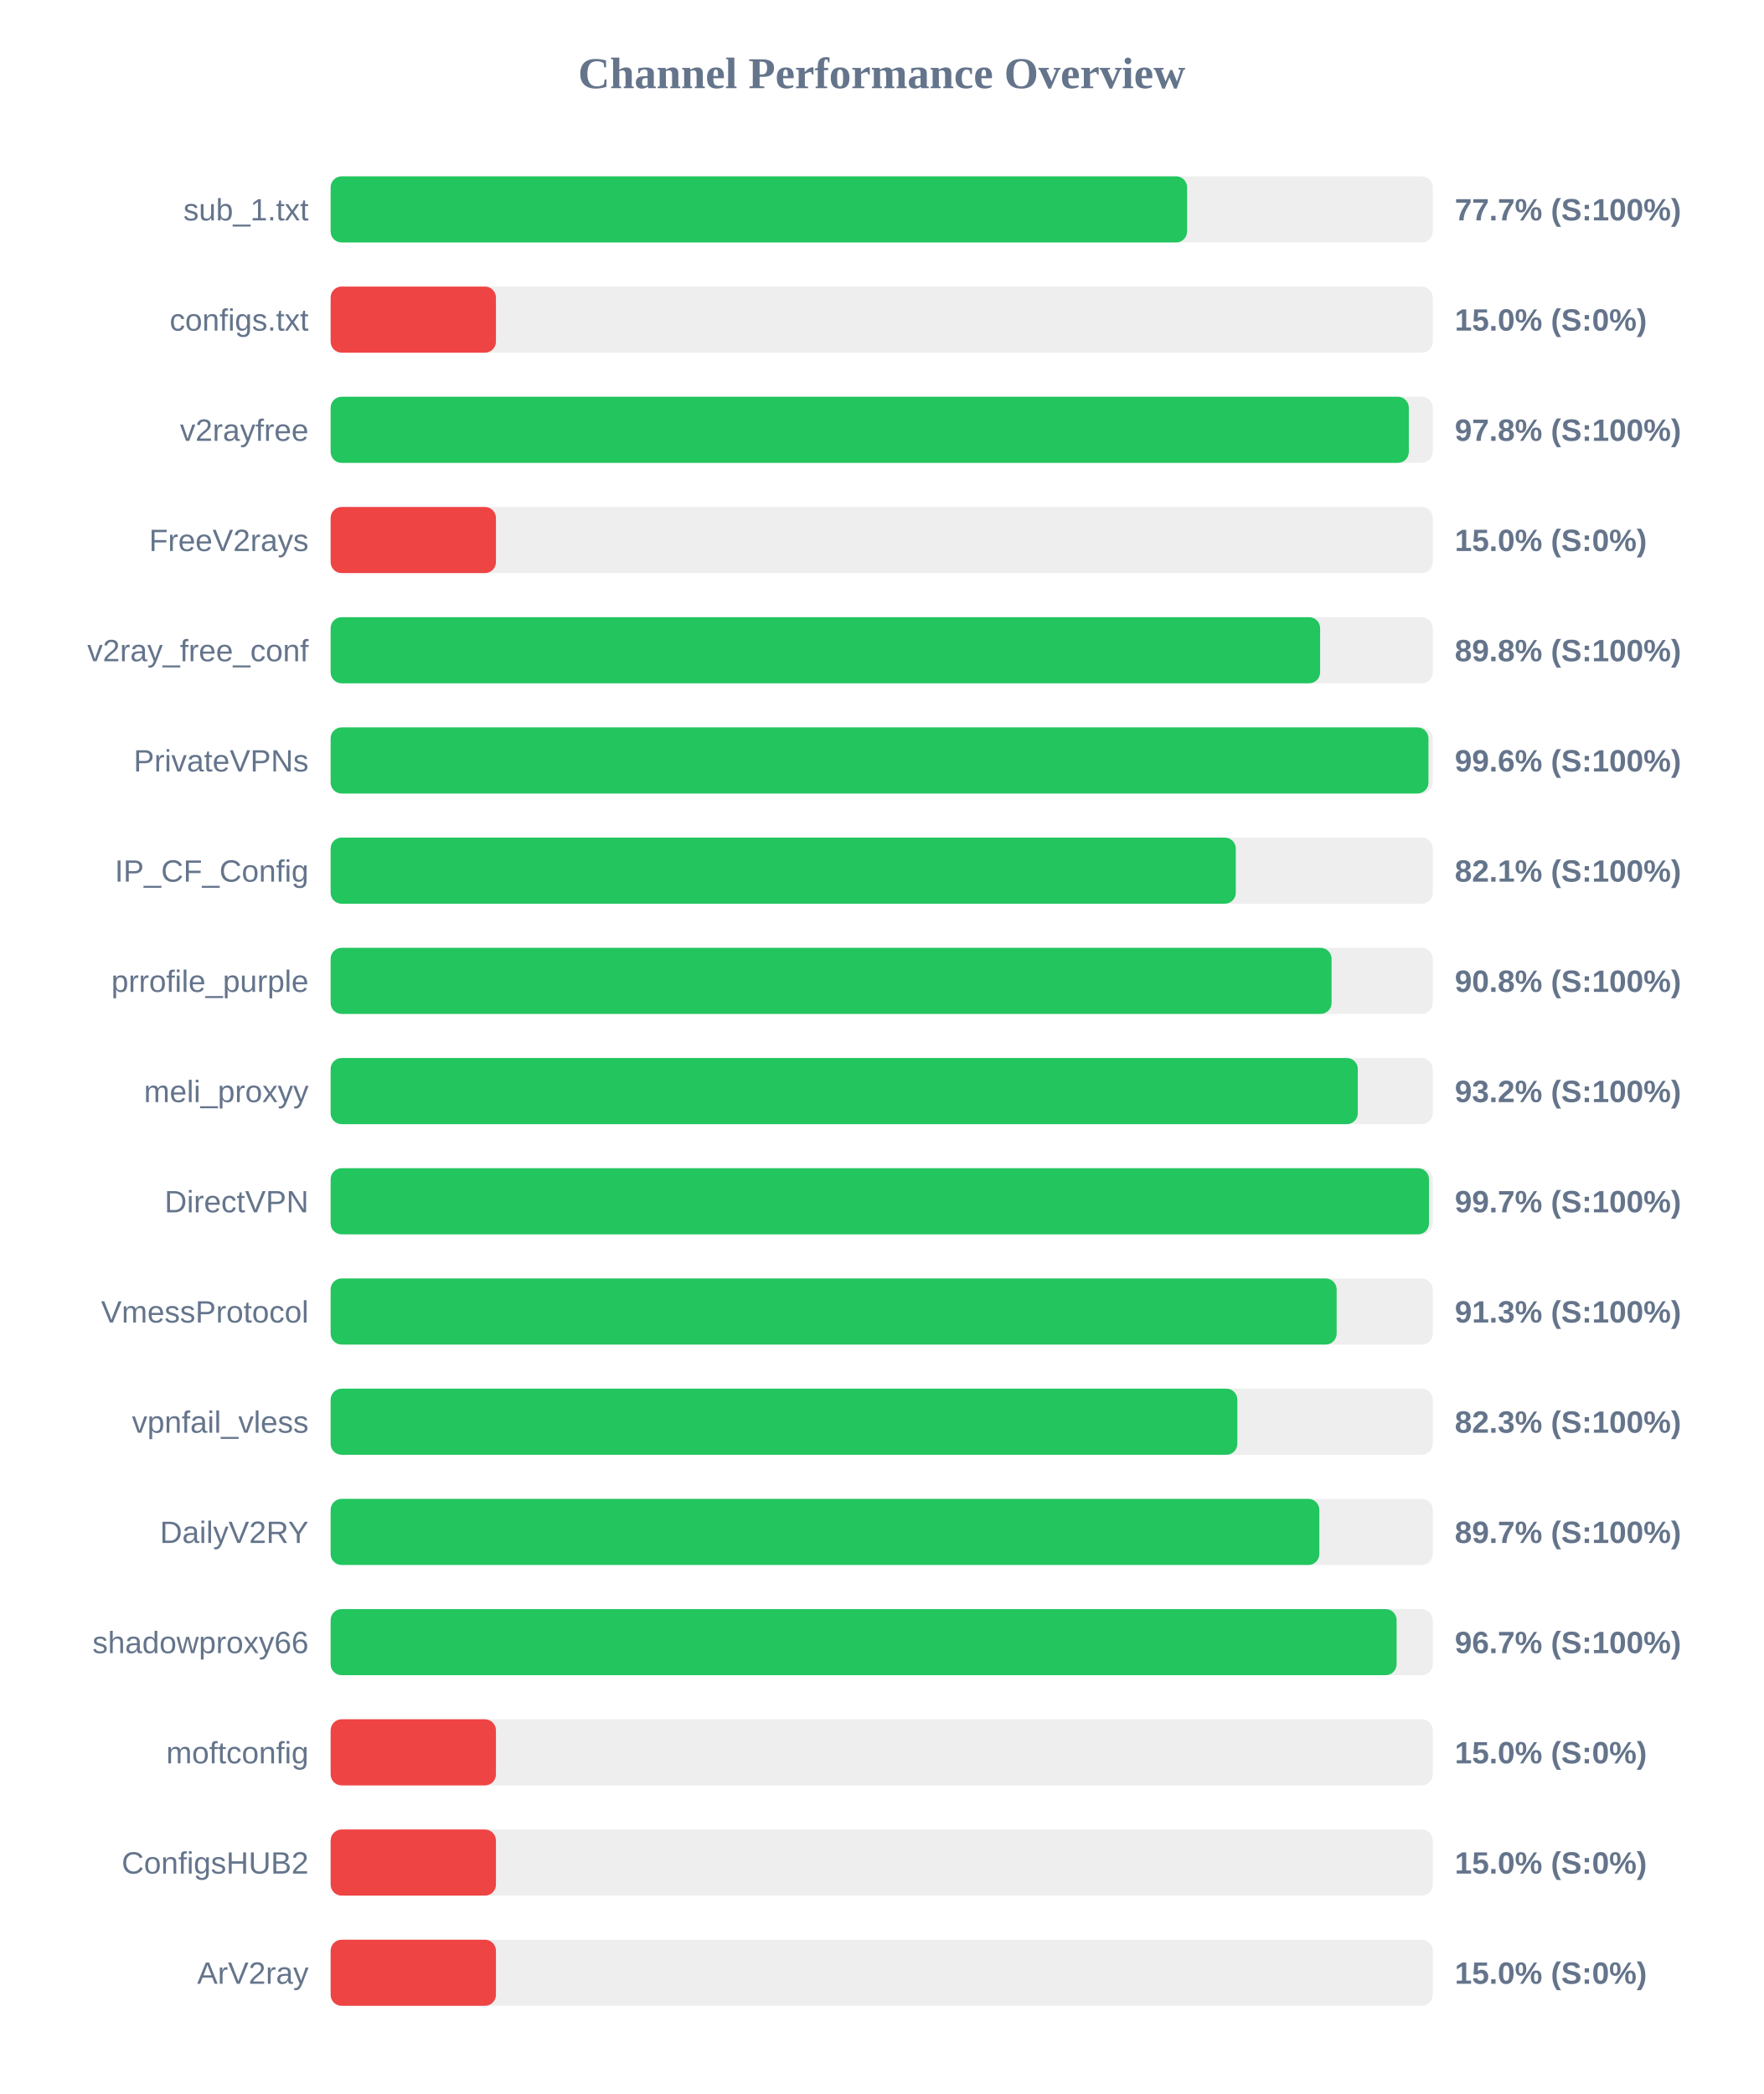
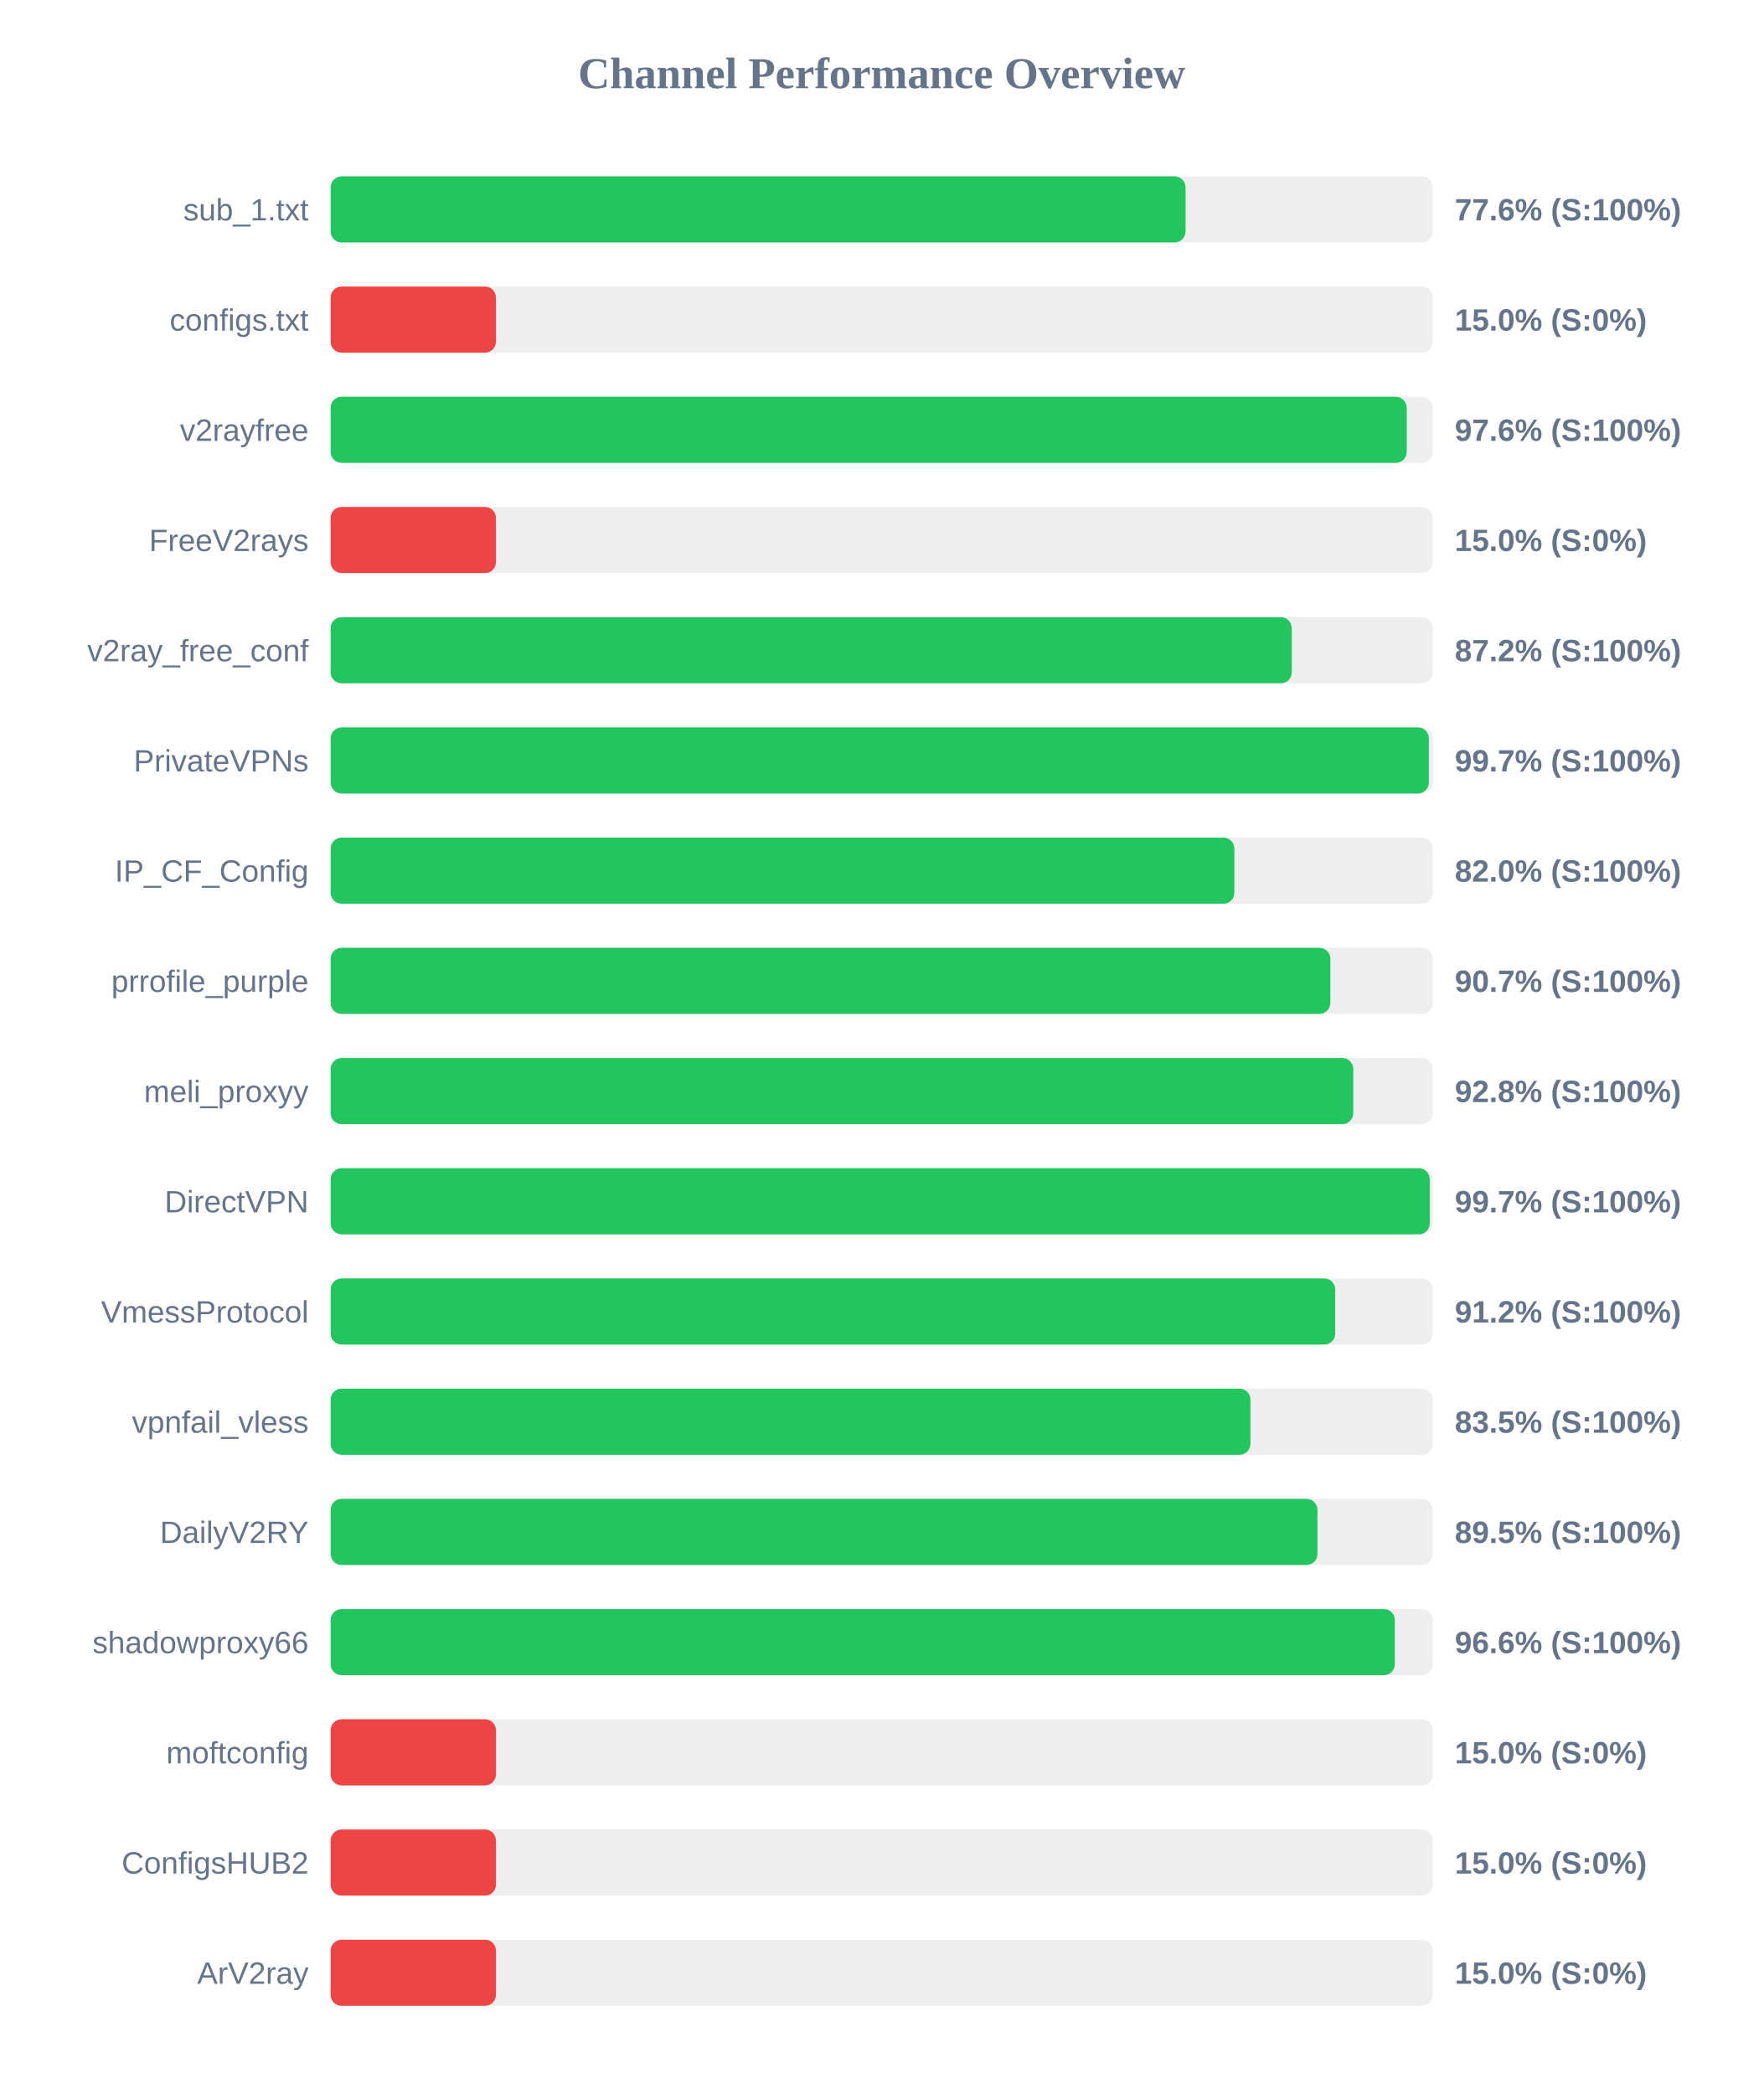
<svg xmlns="http://www.w3.org/2000/svg" width="800" height="950" version="1.1">
  <style>
        .row { font: 14px Arial; fill: #64748b; }
        .score { font: bold 14px Arial; fill: #64748b; }
    </style>
  <text x="400" y="40" text-anchor="middle" font-size="20px" font-weight="bold" fill="#64748b">Channel Performance Overview</text>
  <rect x="150" y="80" width="500" height="30" fill="#eee" rx="5" />
-   <rect x="150" y="80" width="388.55" height="30" fill="#22c55e" rx="5" />
+   <rect x="150" y="80" width="387.85" height="30" fill="#22c55e" rx="5" />
  <text x="140" y="100" text-anchor="end" class="row">sub_1.txt</text>
-   <text x="660" y="100" text-anchor="start" class="score">77.7% (S:100%)</text>
+   <text x="660" y="100" text-anchor="start" class="score">77.6% (S:100%)</text>
  <rect x="150" y="130" width="500" height="30" fill="#eee" rx="5" />
  <rect x="150" y="130" width="75.0" height="30" fill="#ef4444" rx="5" />
  <text x="140" y="150" text-anchor="end" class="row">configs.txt</text>
  <text x="660" y="150" text-anchor="start" class="score">15.0% (S:0%)</text>
  <rect x="150" y="180" width="500" height="30" fill="#eee" rx="5" />
-   <rect x="150" y="180" width="489.15" height="30" fill="#22c55e" rx="5" />
+   <rect x="150" y="180" width="488.2" height="30" fill="#22c55e" rx="5" />
  <text x="140" y="200" text-anchor="end" class="row">v2rayfree</text>
-   <text x="660" y="200" text-anchor="start" class="score">97.8% (S:100%)</text>
+   <text x="660" y="200" text-anchor="start" class="score">97.6% (S:100%)</text>
  <rect x="150" y="230" width="500" height="30" fill="#eee" rx="5" />
  <rect x="150" y="230" width="75.0" height="30" fill="#ef4444" rx="5" />
  <text x="140" y="250" text-anchor="end" class="row">FreeV2rays</text>
  <text x="660" y="250" text-anchor="start" class="score">15.0% (S:0%)</text>
  <rect x="150" y="280" width="500" height="30" fill="#eee" rx="5" />
-   <rect x="150" y="280" width="448.9" height="30" fill="#22c55e" rx="5" />
+   <rect x="150" y="280" width="436.05" height="30" fill="#22c55e" rx="5" />
  <text x="140" y="300" text-anchor="end" class="row">v2ray_free_conf</text>
-   <text x="660" y="300" text-anchor="start" class="score">89.8% (S:100%)</text>
+   <text x="660" y="300" text-anchor="start" class="score">87.2% (S:100%)</text>
  <rect x="150" y="330" width="500" height="30" fill="#eee" rx="5" />
-   <rect x="150" y="330" width="498.05" height="30" fill="#22c55e" rx="5" />
+   <rect x="150" y="330" width="498.25" height="30" fill="#22c55e" rx="5" />
  <text x="140" y="350" text-anchor="end" class="row">PrivateVPNs</text>
-   <text x="660" y="350" text-anchor="start" class="score">99.6% (S:100%)</text>
+   <text x="660" y="350" text-anchor="start" class="score">99.7% (S:100%)</text>
  <rect x="150" y="380" width="500" height="30" fill="#eee" rx="5" />
-   <rect x="150" y="380" width="410.65" height="30" fill="#22c55e" rx="5" />
+   <rect x="150" y="380" width="410.0" height="30" fill="#22c55e" rx="5" />
  <text x="140" y="400" text-anchor="end" class="row">IP_CF_Config</text>
-   <text x="660" y="400" text-anchor="start" class="score">82.1% (S:100%)</text>
+   <text x="660" y="400" text-anchor="start" class="score">82.0% (S:100%)</text>
  <rect x="150" y="430" width="500" height="30" fill="#eee" rx="5" />
-   <rect x="150" y="430" width="454.1" height="30" fill="#22c55e" rx="5" />
+   <rect x="150" y="430" width="453.55" height="30" fill="#22c55e" rx="5" />
  <text x="140" y="450" text-anchor="end" class="row">prrofile_purple</text>
-   <text x="660" y="450" text-anchor="start" class="score">90.8% (S:100%)</text>
+   <text x="660" y="450" text-anchor="start" class="score">90.7% (S:100%)</text>
  <rect x="150" y="480" width="500" height="30" fill="#eee" rx="5" />
-   <rect x="150" y="480" width="466.0" height="30" fill="#22c55e" rx="5" />
+   <rect x="150" y="480" width="463.95" height="30" fill="#22c55e" rx="5" />
  <text x="140" y="500" text-anchor="end" class="row">meli_proxyy</text>
-   <text x="660" y="500" text-anchor="start" class="score">93.2% (S:100%)</text>
+   <text x="660" y="500" text-anchor="start" class="score">92.8% (S:100%)</text>
  <rect x="150" y="530" width="500" height="30" fill="#eee" rx="5" />
-   <rect x="150" y="530" width="498.3" height="30" fill="#22c55e" rx="5" />
+   <rect x="150" y="530" width="498.65" height="30" fill="#22c55e" rx="5" />
  <text x="140" y="550" text-anchor="end" class="row">DirectVPN</text>
  <text x="660" y="550" text-anchor="start" class="score">99.7% (S:100%)</text>
  <rect x="150" y="580" width="500" height="30" fill="#eee" rx="5" />
-   <rect x="150" y="580" width="456.4" height="30" fill="#22c55e" rx="5" />
+   <rect x="150" y="580" width="455.75" height="30" fill="#22c55e" rx="5" />
  <text x="140" y="600" text-anchor="end" class="row">VmessProtocol</text>
-   <text x="660" y="600" text-anchor="start" class="score">91.3% (S:100%)</text>
+   <text x="660" y="600" text-anchor="start" class="score">91.2% (S:100%)</text>
  <rect x="150" y="630" width="500" height="30" fill="#eee" rx="5" />
-   <rect x="150" y="630" width="411.35" height="30" fill="#22c55e" rx="5" />
+   <rect x="150" y="630" width="417.3" height="30" fill="#22c55e" rx="5" />
  <text x="140" y="650" text-anchor="end" class="row">vpnfail_vless</text>
-   <text x="660" y="650" text-anchor="start" class="score">82.3% (S:100%)</text>
+   <text x="660" y="650" text-anchor="start" class="score">83.5% (S:100%)</text>
  <rect x="150" y="680" width="500" height="30" fill="#eee" rx="5" />
-   <rect x="150" y="680" width="448.55" height="30" fill="#22c55e" rx="5" />
+   <rect x="150" y="680" width="447.7" height="30" fill="#22c55e" rx="5" />
  <text x="140" y="700" text-anchor="end" class="row">DailyV2RY</text>
-   <text x="660" y="700" text-anchor="start" class="score">89.7% (S:100%)</text>
+   <text x="660" y="700" text-anchor="start" class="score">89.5% (S:100%)</text>
  <rect x="150" y="730" width="500" height="30" fill="#eee" rx="5" />
-   <rect x="150" y="730" width="483.6" height="30" fill="#22c55e" rx="5" />
+   <rect x="150" y="730" width="482.8" height="30" fill="#22c55e" rx="5" />
  <text x="140" y="750" text-anchor="end" class="row">shadowproxy66</text>
-   <text x="660" y="750" text-anchor="start" class="score">96.7% (S:100%)</text>
+   <text x="660" y="750" text-anchor="start" class="score">96.6% (S:100%)</text>
  <rect x="150" y="780" width="500" height="30" fill="#eee" rx="5" />
  <rect x="150" y="780" width="75.0" height="30" fill="#ef4444" rx="5" />
  <text x="140" y="800" text-anchor="end" class="row">moftconfig</text>
  <text x="660" y="800" text-anchor="start" class="score">15.0% (S:0%)</text>
  <rect x="150" y="830" width="500" height="30" fill="#eee" rx="5" />
  <rect x="150" y="830" width="75.0" height="30" fill="#ef4444" rx="5" />
  <text x="140" y="850" text-anchor="end" class="row">ConfigsHUB2</text>
  <text x="660" y="850" text-anchor="start" class="score">15.0% (S:0%)</text>
  <rect x="150" y="880" width="500" height="30" fill="#eee" rx="5" />
  <rect x="150" y="880" width="75.0" height="30" fill="#ef4444" rx="5" />
  <text x="140" y="900" text-anchor="end" class="row">ArV2ray</text>
  <text x="660" y="900" text-anchor="start" class="score">15.0% (S:0%)</text>
</svg>
